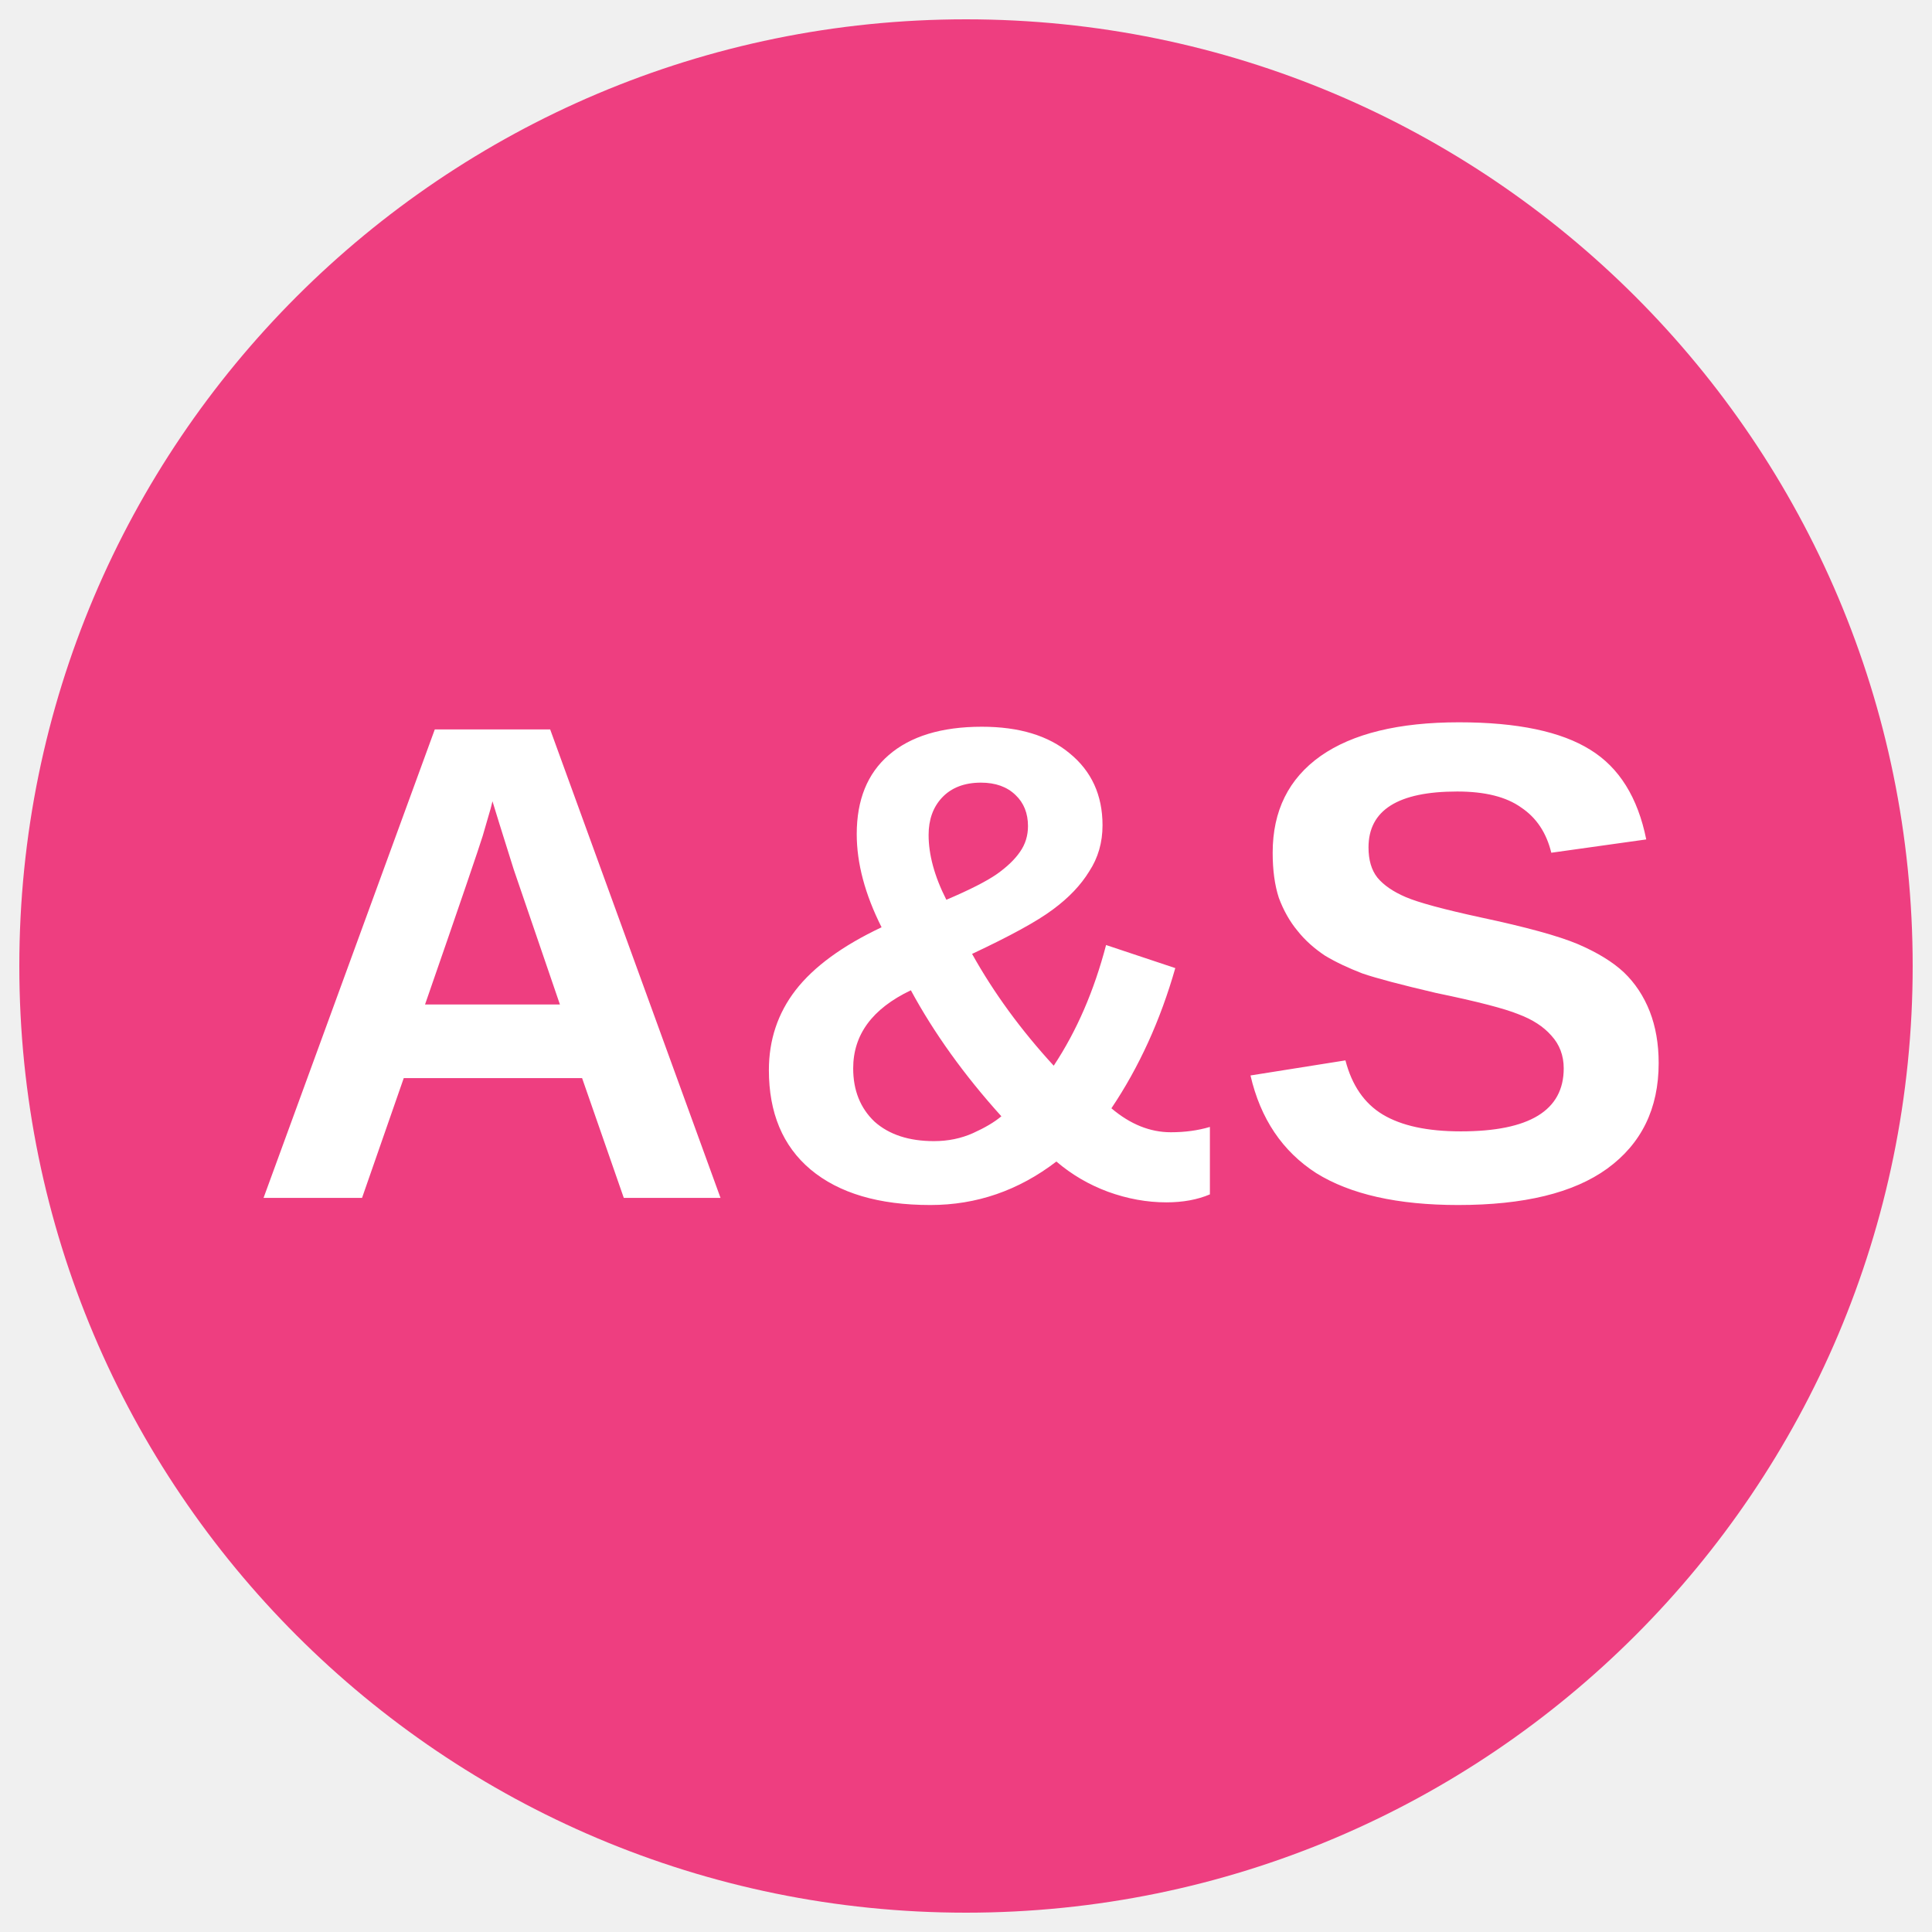
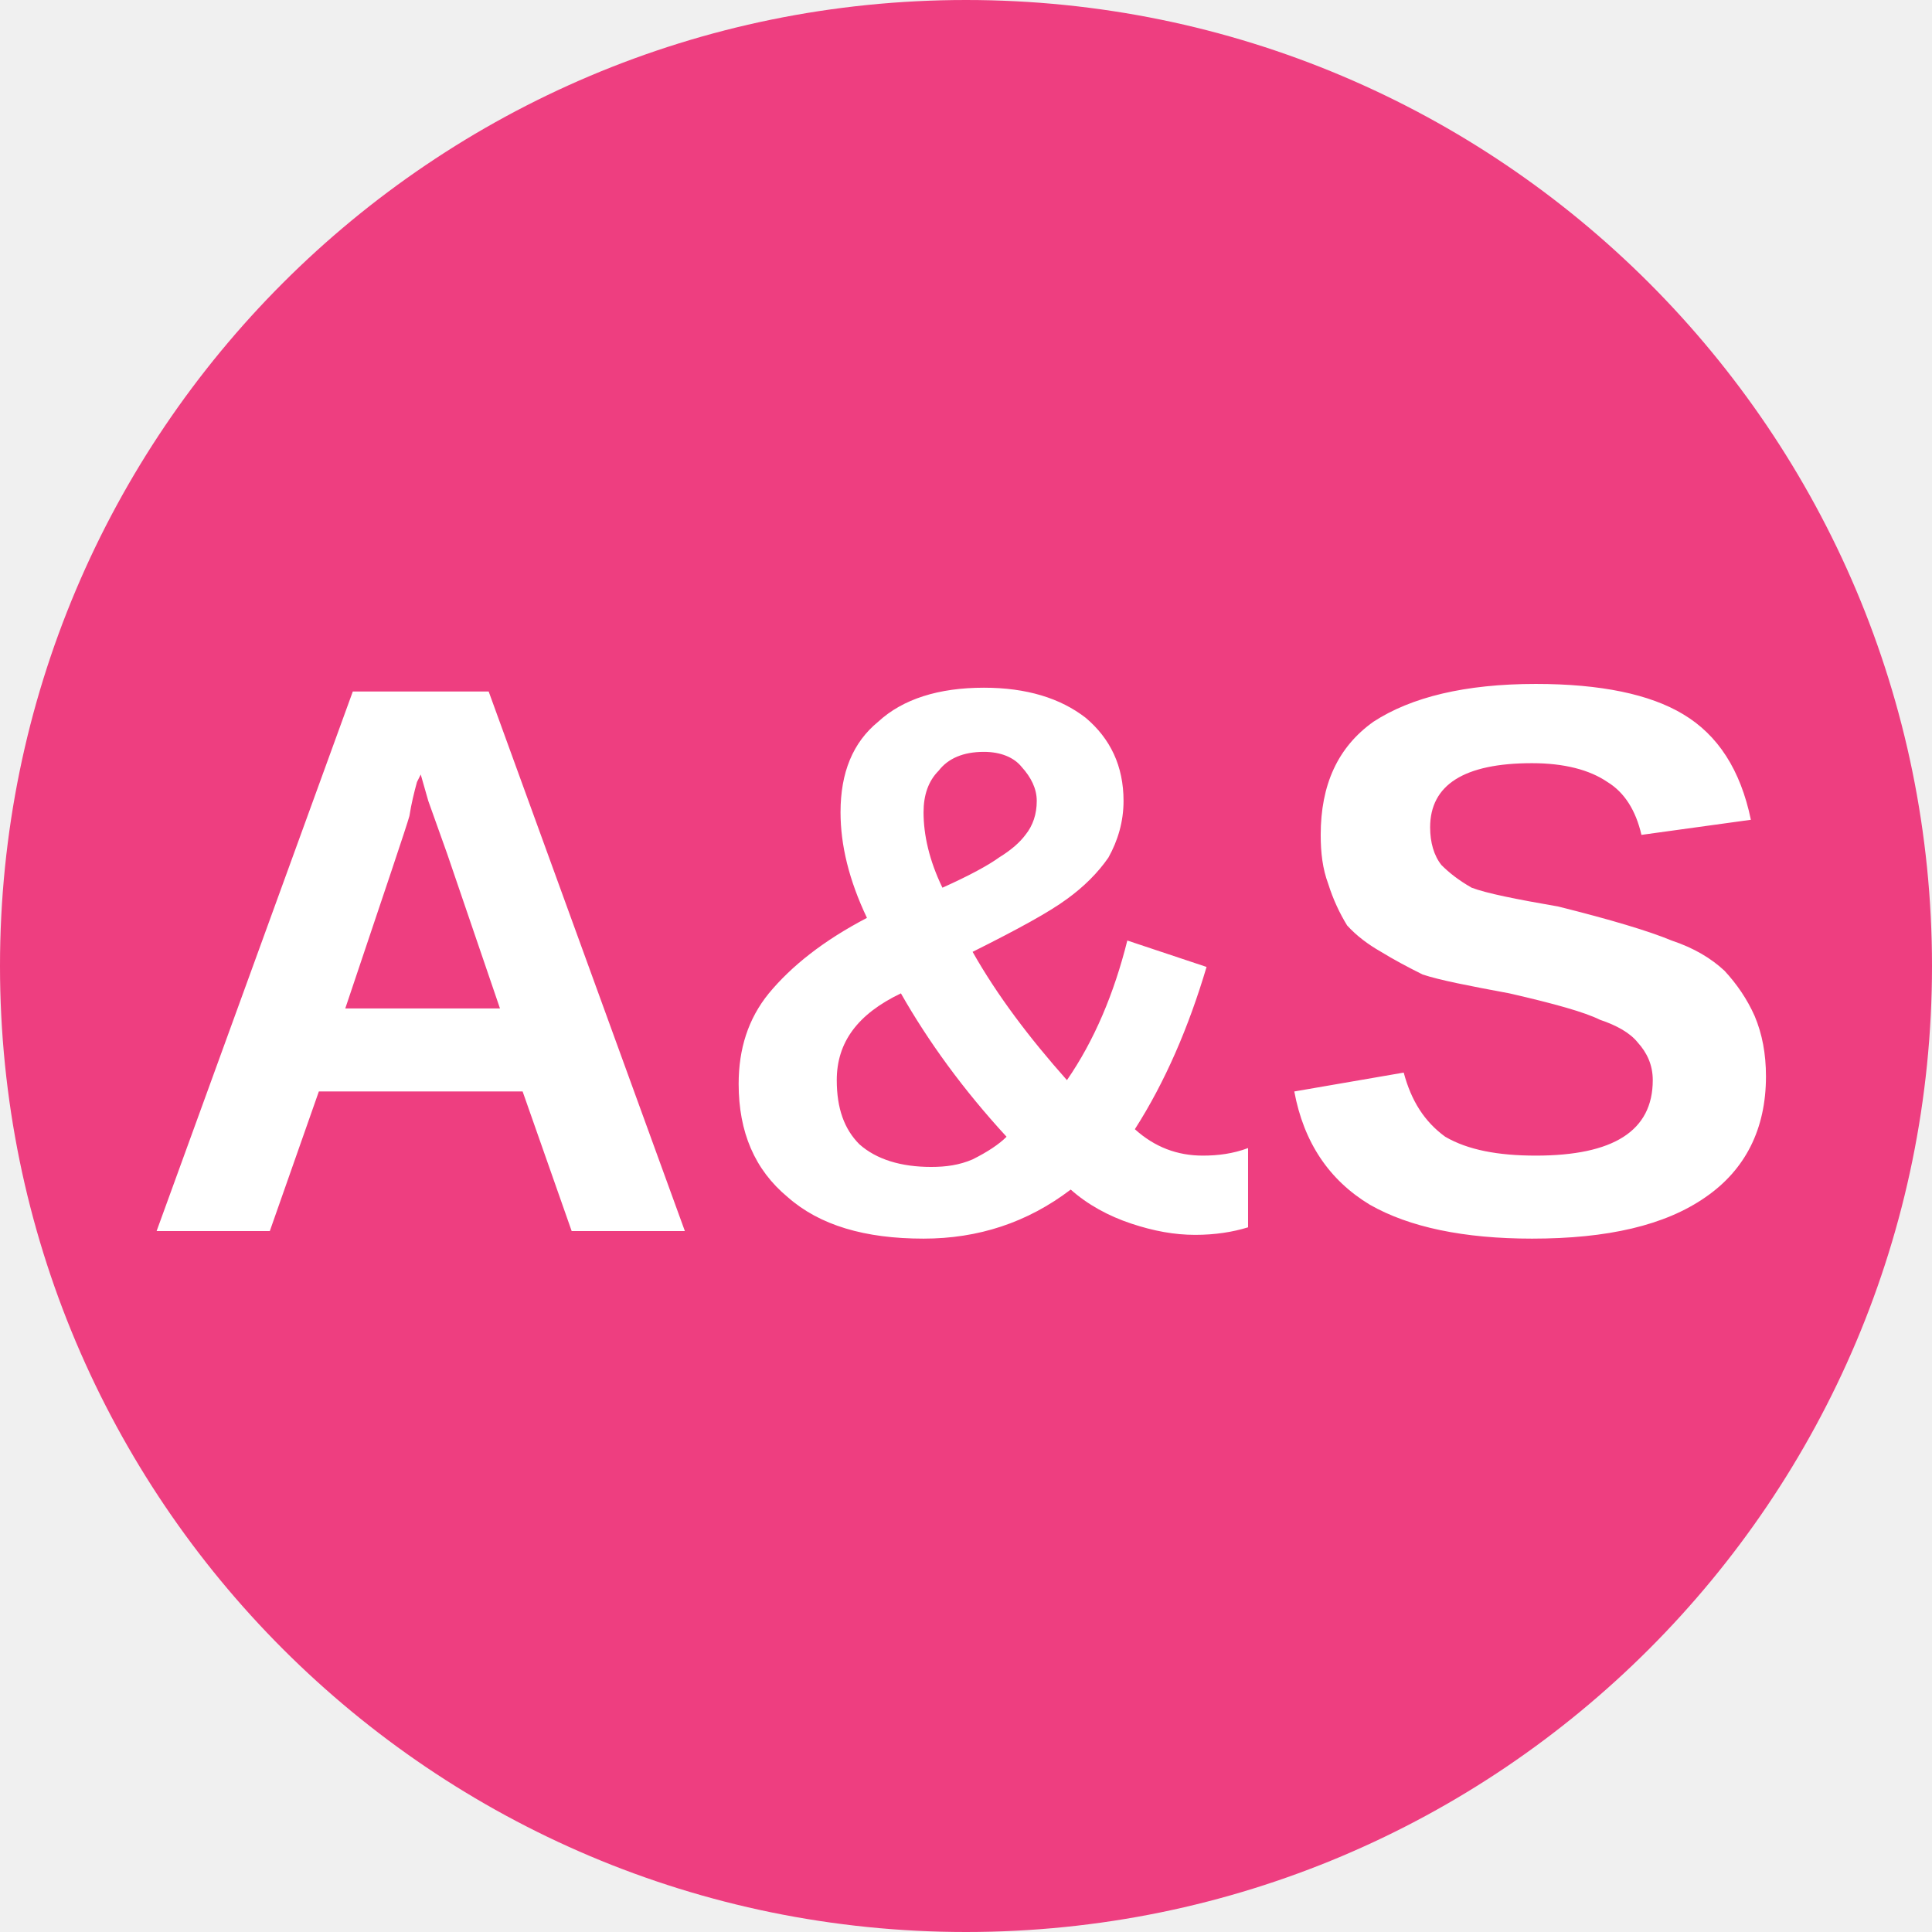
- <svg xmlns="http://www.w3.org/2000/svg" viewBox="0 0 34.02 34.02">
-   <circle cx="50%" cy="50%" r="49%" fill="#ee3e80" />
-   <text x="50%" y="62%" text-anchor="middle" font-weight="700" font-size="12" font-family="Arial" fill="#fff">A&amp;S</text>
+ <svg xmlns="http://www.w3.org/2000/svg" viewBox="0 0 8 8">
+   <circle cx="4" cy="4" r="4" fill="#ee3e80" />
+   <text x="4" y="5.1" text-anchor="middle" font-weight="700" font-size="3.25" textLength="7.2" lengthAdjust="spacingAndGlyphs" font-family="Arial" fill="#fff">A&amp;S</text>
</svg>
